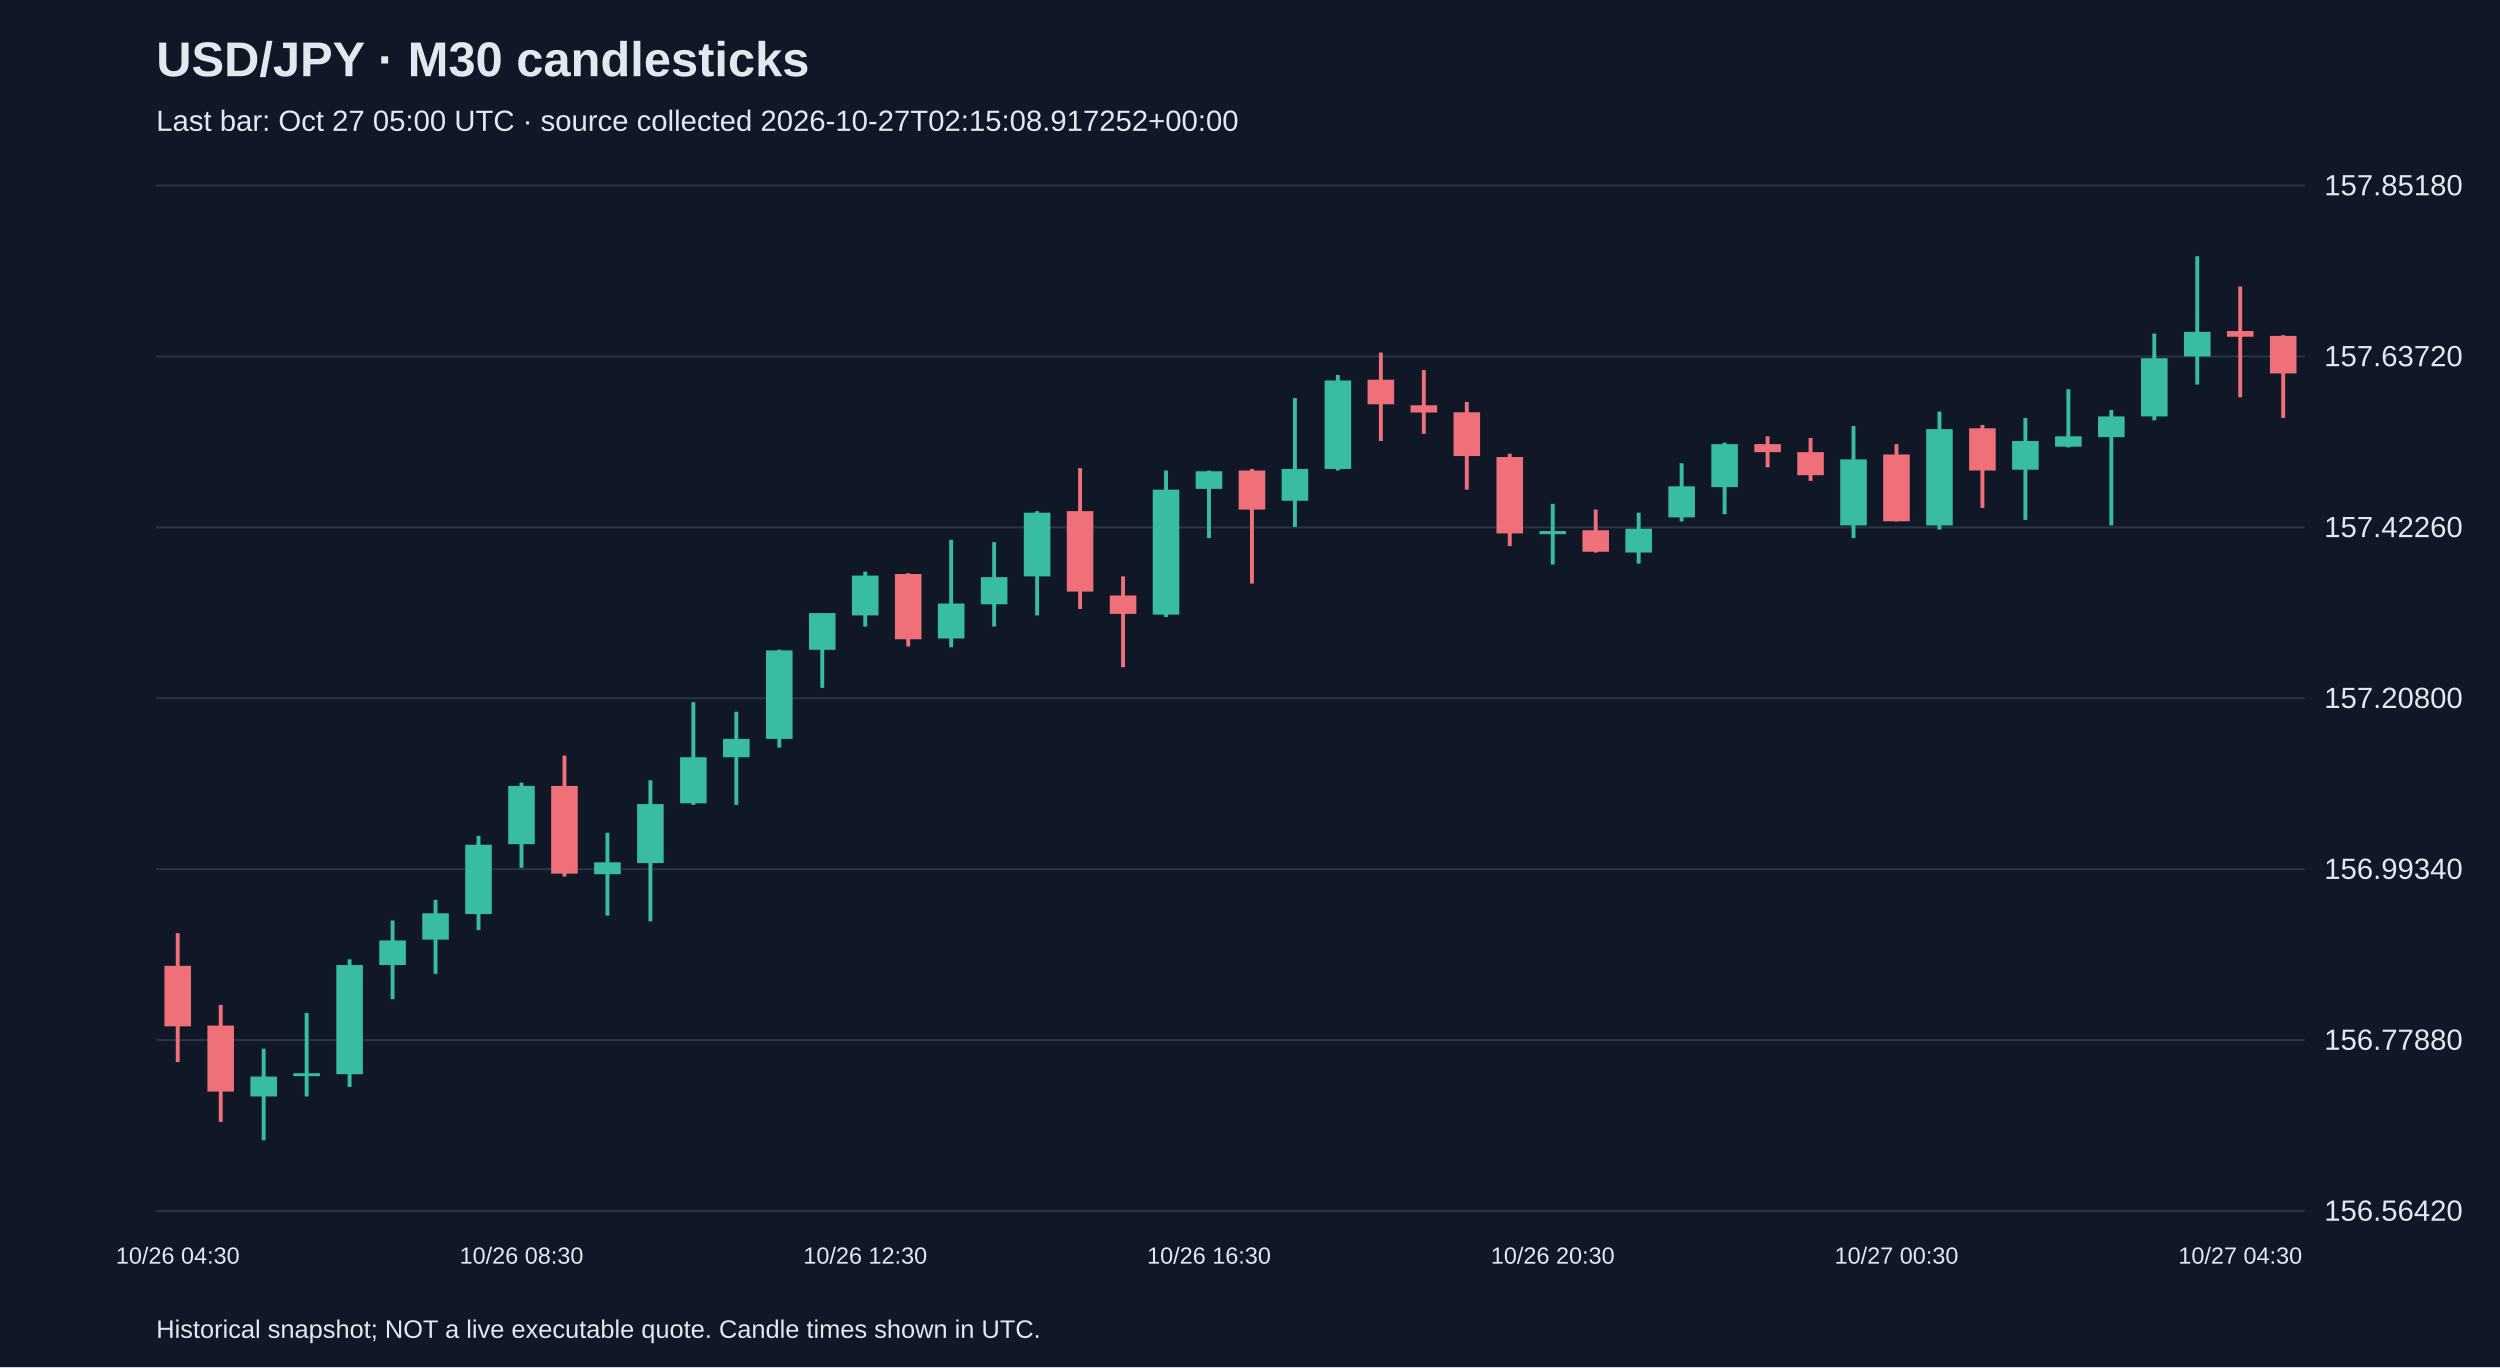
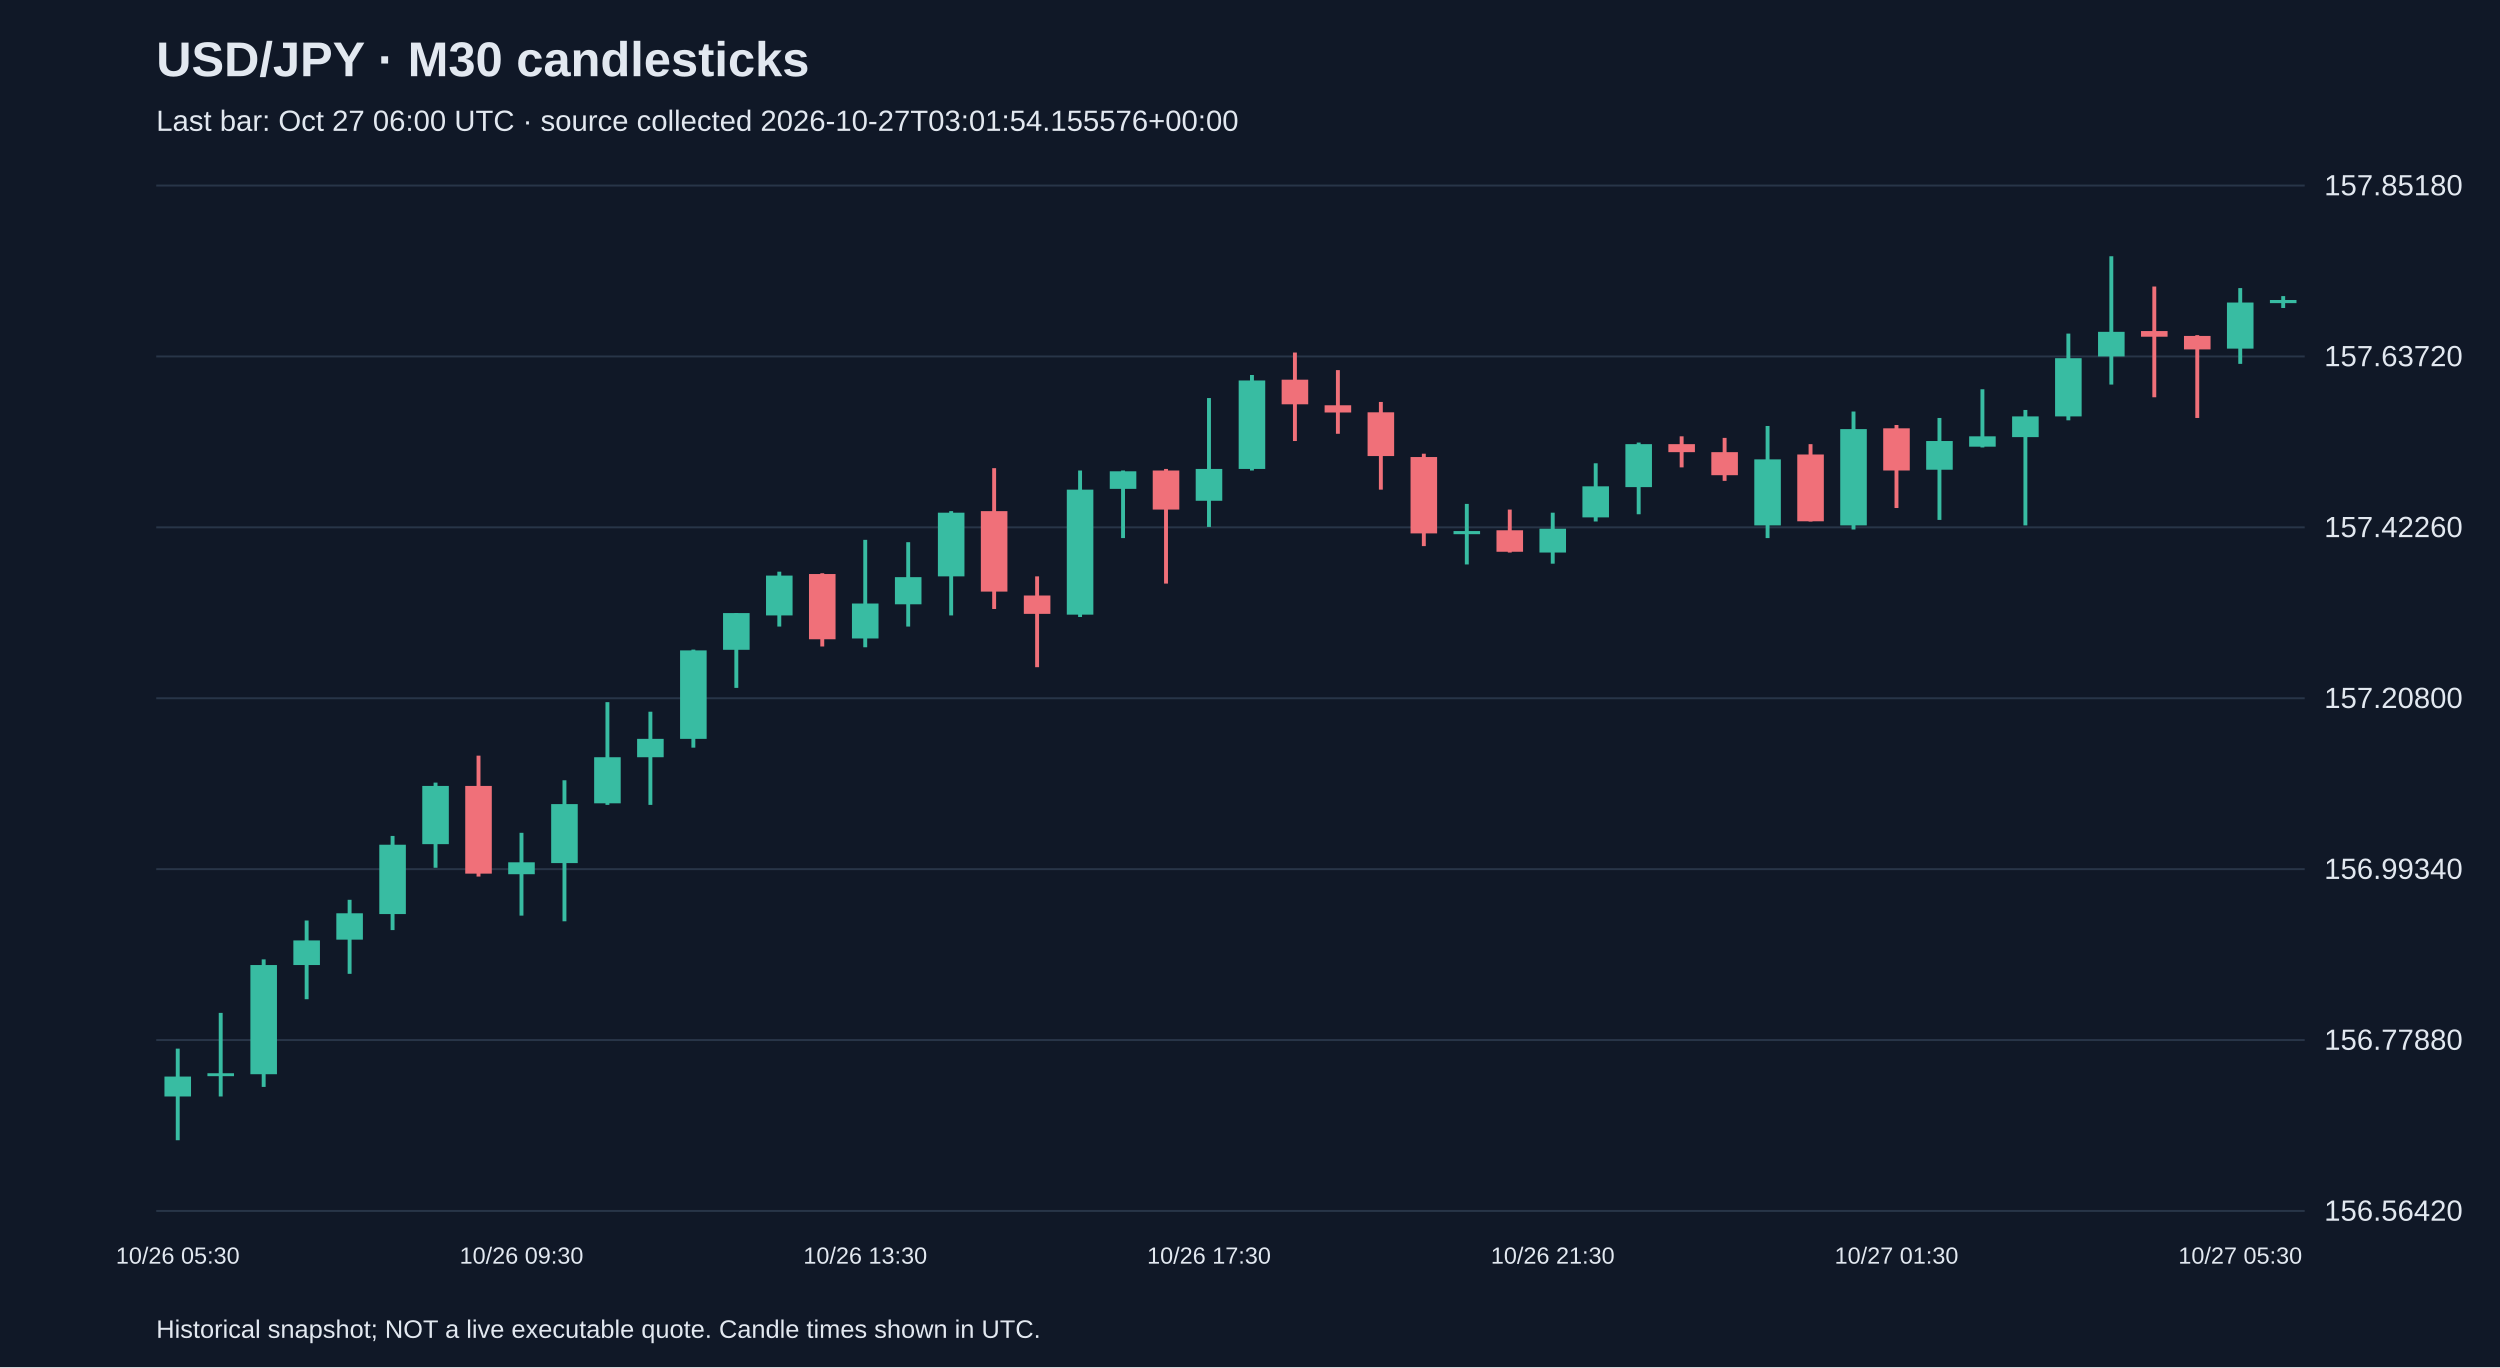
<svg xmlns="http://www.w3.org/2000/svg" viewBox="0 0 1280 700">
  <rect width="100%" height="100%" fill="#101827" />
  <style>text{font-family:Arial,sans-serif;fill:#e2e8f0}</style>
  <text x="80" y="39" font-size="25" font-weight="bold">USD/JPY · M30 candlesticks</text>
-   <text x="80" y="67" font-size="15" fill="#a6b1c5">Last bar: Oct 27 05:00 UTC · source collected 2026-10-27T02:15:08.917252+00:00</text>
+   <text x="80" y="67" font-size="15" fill="#a6b1c5">Last bar: Oct 27 06:00 UTC · source collected 2026-10-27T03:01:54.155576+00:00</text>
  <line x1="80" y1="620.0" x2="1180" y2="620.0" stroke="#283548" />
  <text x="1190" y="625.0" font-size="15">156.56420</text>
  <line x1="80" y1="532.5" x2="1180" y2="532.5" stroke="#283548" />
  <text x="1190" y="537.5" font-size="15">156.77880</text>
  <line x1="80" y1="445.0" x2="1180" y2="445.0" stroke="#283548" />
  <text x="1190" y="450.0" font-size="15">156.99340</text>
  <line x1="80" y1="357.5" x2="1180" y2="357.5" stroke="#283548" />
  <text x="1190" y="362.5" font-size="15">157.20800</text>
  <line x1="80" y1="270.0" x2="1180" y2="270.0" stroke="#283548" />
  <text x="1190" y="275.0" font-size="15">157.42260</text>
  <line x1="80" y1="182.5" x2="1180" y2="182.5" stroke="#283548" />
  <text x="1190" y="187.5" font-size="15">157.63720</text>
  <line x1="80" y1="95.0" x2="1180" y2="95.0" stroke="#283548" />
  <text x="1190" y="100.0" font-size="15">157.85180</text>
-   <line x1="91.0" y1="477.8" x2="91.0" y2="543.8" stroke="#f07079" stroke-width="2" />
-   <rect x="84.2" y="494.5" width="13.6" height="31.0" fill="#f07079" />
-   <text x="91.0" y="647" text-anchor="middle" font-size="12">10/26 04:30</text>
-   <line x1="113.0" y1="514.5" x2="113.0" y2="574.4" stroke="#f07079" stroke-width="2" />
-   <rect x="106.2" y="525.1" width="13.6" height="33.8" fill="#f07079" />
-   <line x1="135.0" y1="536.9" x2="135.0" y2="583.8" stroke="#38bca2" stroke-width="2" />
-   <rect x="128.2" y="551.2" width="13.6" height="10.2" fill="#38bca2" />
-   <line x1="157.0" y1="518.6" x2="157.0" y2="561.4" stroke="#38bca2" stroke-width="2" />
-   <rect x="150.2" y="549.5" width="13.6" height="1.5" fill="#38bca2" />
-   <line x1="179.0" y1="491.2" x2="179.0" y2="556.5" stroke="#38bca2" stroke-width="2" />
-   <rect x="172.2" y="494.1" width="13.6" height="55.9" fill="#38bca2" />
-   <line x1="201.0" y1="471.3" x2="201.0" y2="511.6" stroke="#38bca2" stroke-width="2" />
-   <rect x="194.2" y="481.5" width="13.6" height="12.6" fill="#38bca2" />
-   <line x1="223.0" y1="460.7" x2="223.0" y2="498.6" stroke="#38bca2" stroke-width="2" />
-   <rect x="216.2" y="467.6" width="13.6" height="13.5" fill="#38bca2" />
-   <line x1="245.0" y1="428.0" x2="245.0" y2="476.2" stroke="#38bca2" stroke-width="2" />
-   <rect x="238.2" y="432.5" width="13.6" height="35.5" fill="#38bca2" />
-   <line x1="267.0" y1="400.7" x2="267.0" y2="444.3" stroke="#38bca2" stroke-width="2" />
-   <rect x="260.2" y="402.4" width="13.6" height="29.8" fill="#38bca2" />
-   <text x="267.0" y="647" text-anchor="middle" font-size="12">10/26 08:30</text>
-   <line x1="289.0" y1="386.9" x2="289.0" y2="448.8" stroke="#f07079" stroke-width="2" />
-   <rect x="282.2" y="402.4" width="13.6" height="44.9" fill="#f07079" />
-   <line x1="311.0" y1="426.4" x2="311.0" y2="468.8" stroke="#38bca2" stroke-width="2" />
-   <rect x="304.2" y="441.5" width="13.6" height="6.1" fill="#38bca2" />
-   <line x1="333.0" y1="399.5" x2="333.0" y2="471.7" stroke="#38bca2" stroke-width="2" />
-   <rect x="326.2" y="411.7" width="13.6" height="30.2" fill="#38bca2" />
-   <line x1="355.0" y1="359.5" x2="355.0" y2="412.1" stroke="#38bca2" stroke-width="2" />
-   <rect x="348.2" y="387.7" width="13.6" height="23.6" fill="#38bca2" />
-   <line x1="377.0" y1="364.4" x2="377.0" y2="412.1" stroke="#38bca2" stroke-width="2" />
-   <rect x="370.2" y="378.3" width="13.6" height="9.4" fill="#38bca2" />
-   <line x1="399.0" y1="332.6" x2="399.0" y2="382.8" stroke="#38bca2" stroke-width="2" />
-   <rect x="392.2" y="333.0" width="13.6" height="45.3" fill="#38bca2" />
-   <line x1="421.0" y1="313.9" x2="421.0" y2="352.2" stroke="#38bca2" stroke-width="2" />
-   <rect x="414.2" y="313.9" width="13.6" height="18.8" fill="#38bca2" />
-   <line x1="443.0" y1="292.7" x2="443.0" y2="320.8" stroke="#38bca2" stroke-width="2" />
-   <rect x="436.2" y="294.7" width="13.6" height="20.4" fill="#38bca2" />
-   <text x="443.0" y="647" text-anchor="middle" font-size="12">10/26 12:30</text>
-   <line x1="465.0" y1="293.5" x2="465.0" y2="331.0" stroke="#f07079" stroke-width="2" />
-   <rect x="458.2" y="293.9" width="13.6" height="33.4" fill="#f07079" />
-   <line x1="487.0" y1="276.4" x2="487.0" y2="331.4" stroke="#38bca2" stroke-width="2" />
-   <rect x="480.2" y="309.0" width="13.6" height="17.9" fill="#38bca2" />
-   <line x1="509.0" y1="277.6" x2="509.0" y2="320.8" stroke="#38bca2" stroke-width="2" />
-   <rect x="502.2" y="295.5" width="13.6" height="13.9" fill="#38bca2" />
-   <line x1="531.0" y1="261.7" x2="531.0" y2="315.1" stroke="#38bca2" stroke-width="2" />
-   <rect x="524.2" y="262.5" width="13.6" height="32.6" fill="#38bca2" />
-   <line x1="553.0" y1="239.7" x2="553.0" y2="311.8" stroke="#f07079" stroke-width="2" />
-   <rect x="546.2" y="261.7" width="13.6" height="41.2" fill="#f07079" />
-   <line x1="575.0" y1="295.1" x2="575.0" y2="341.6" stroke="#f07079" stroke-width="2" />
-   <rect x="568.2" y="304.9" width="13.6" height="9.4" fill="#f07079" />
-   <line x1="597.0" y1="240.9" x2="597.0" y2="315.9" stroke="#38bca2" stroke-width="2" />
-   <rect x="590.2" y="250.7" width="13.6" height="64.0" fill="#38bca2" />
-   <line x1="619.0" y1="240.9" x2="619.0" y2="275.5" stroke="#38bca2" stroke-width="2" />
-   <rect x="612.2" y="241.3" width="13.6" height="9.0" fill="#38bca2" />
-   <text x="619.0" y="647" text-anchor="middle" font-size="12">10/26 16:30</text>
-   <line x1="641.0" y1="240.1" x2="641.0" y2="298.8" stroke="#f07079" stroke-width="2" />
-   <rect x="634.2" y="240.9" width="13.6" height="20.0" fill="#f07079" />
-   <line x1="663.0" y1="203.8" x2="663.0" y2="269.8" stroke="#38bca2" stroke-width="2" />
-   <rect x="656.2" y="240.1" width="13.6" height="16.3" fill="#38bca2" />
-   <line x1="685.0" y1="192.0" x2="685.0" y2="240.9" stroke="#38bca2" stroke-width="2" />
-   <rect x="678.2" y="194.8" width="13.6" height="45.3" fill="#38bca2" />
-   <line x1="707.0" y1="180.5" x2="707.0" y2="225.8" stroke="#f07079" stroke-width="2" />
-   <rect x="700.2" y="194.4" width="13.6" height="12.6" fill="#f07079" />
-   <line x1="729.0" y1="189.5" x2="729.0" y2="222.1" stroke="#f07079" stroke-width="2" />
-   <rect x="722.2" y="207.5" width="13.6" height="3.7" fill="#f07079" />
-   <line x1="751.0" y1="205.8" x2="751.0" y2="250.7" stroke="#f07079" stroke-width="2" />
-   <rect x="744.2" y="211.1" width="13.6" height="22.4" fill="#f07079" />
-   <line x1="773.0" y1="232.3" x2="773.0" y2="279.6" stroke="#f07079" stroke-width="2" />
-   <rect x="766.2" y="234.0" width="13.6" height="39.1" fill="#f07079" />
-   <line x1="795.0" y1="258.0" x2="795.0" y2="289.0" stroke="#38bca2" stroke-width="2" />
-   <rect x="788.2" y="271.9" width="13.6" height="1.6" fill="#38bca2" />
-   <text x="795.0" y="647" text-anchor="middle" font-size="12">10/26 20:30</text>
-   <line x1="817.0" y1="260.9" x2="817.0" y2="282.9" stroke="#f07079" stroke-width="2" />
-   <rect x="810.2" y="271.5" width="13.6" height="11.0" fill="#f07079" />
-   <line x1="839.0" y1="262.5" x2="839.0" y2="288.6" stroke="#38bca2" stroke-width="2" />
-   <rect x="832.2" y="270.7" width="13.6" height="12.2" fill="#38bca2" />
-   <line x1="861.0" y1="237.2" x2="861.0" y2="267.0" stroke="#38bca2" stroke-width="2" />
-   <rect x="854.2" y="249.0" width="13.6" height="15.9" fill="#38bca2" />
-   <line x1="883.0" y1="226.6" x2="883.0" y2="263.3" stroke="#38bca2" stroke-width="2" />
-   <rect x="876.2" y="227.4" width="13.6" height="22.0" fill="#38bca2" />
-   <line x1="905.0" y1="223.4" x2="905.0" y2="239.3" stroke="#f07079" stroke-width="2" />
-   <rect x="898.2" y="227.4" width="13.6" height="4.1" fill="#f07079" />
-   <line x1="927.0" y1="224.2" x2="927.0" y2="246.2" stroke="#f07079" stroke-width="2" />
-   <rect x="920.2" y="231.5" width="13.6" height="11.8" fill="#f07079" />
-   <line x1="949.0" y1="218.1" x2="949.0" y2="275.5" stroke="#38bca2" stroke-width="2" />
-   <rect x="942.2" y="235.2" width="13.6" height="33.8" fill="#38bca2" />
-   <line x1="971.0" y1="227.4" x2="971.0" y2="267.0" stroke="#f07079" stroke-width="2" />
-   <rect x="964.2" y="232.7" width="13.6" height="34.2" fill="#f07079" />
-   <text x="971.0" y="647" text-anchor="middle" font-size="12">10/27 00:30</text>
-   <line x1="993.0" y1="210.7" x2="993.0" y2="271.1" stroke="#38bca2" stroke-width="2" />
-   <rect x="986.2" y="219.7" width="13.6" height="49.3" fill="#38bca2" />
-   <line x1="1015.0" y1="217.6" x2="1015.0" y2="260.1" stroke="#f07079" stroke-width="2" />
-   <rect x="1008.2" y="219.3" width="13.6" height="21.6" fill="#f07079" />
-   <line x1="1037.0" y1="214.0" x2="1037.0" y2="266.2" stroke="#38bca2" stroke-width="2" />
-   <rect x="1030.2" y="225.8" width="13.6" height="14.7" fill="#38bca2" />
-   <line x1="1059.0" y1="199.3" x2="1059.0" y2="229.1" stroke="#38bca2" stroke-width="2" />
-   <rect x="1052.2" y="223.4" width="13.6" height="5.3" fill="#38bca2" />
-   <line x1="1081.0" y1="209.9" x2="1081.0" y2="269.0" stroke="#38bca2" stroke-width="2" />
-   <rect x="1074.2" y="213.2" width="13.6" height="10.6" fill="#38bca2" />
-   <line x1="1103.0" y1="170.8" x2="1103.0" y2="215.2" stroke="#38bca2" stroke-width="2" />
-   <rect x="1096.2" y="183.4" width="13.6" height="29.8" fill="#38bca2" />
-   <line x1="1125.0" y1="131.2" x2="1125.0" y2="196.9" stroke="#38bca2" stroke-width="2" />
-   <rect x="1118.2" y="169.9" width="13.6" height="12.6" fill="#38bca2" />
-   <line x1="1147.0" y1="146.7" x2="1147.0" y2="203.4" stroke="#f07079" stroke-width="2" />
-   <rect x="1140.2" y="169.5" width="13.6" height="2.9" fill="#f07079" />
-   <text x="1147.0" y="647" text-anchor="middle" font-size="12">10/27 04:30</text>
-   <line x1="1169.0" y1="171.6" x2="1169.0" y2="214.0" stroke="#f07079" stroke-width="2" />
-   <rect x="1162.2" y="172.0" width="13.6" height="19.2" fill="#f07079" />
+   <line x1="91.0" y1="536.9" x2="91.0" y2="583.8" stroke="#38bca2" stroke-width="2" />
+   <rect x="84.2" y="551.2" width="13.6" height="10.2" fill="#38bca2" />
+   <text x="91.0" y="647" text-anchor="middle" font-size="12">10/26 05:30</text>
+   <line x1="113.0" y1="518.6" x2="113.0" y2="561.4" stroke="#38bca2" stroke-width="2" />
+   <rect x="106.2" y="549.5" width="13.6" height="1.5" fill="#38bca2" />
+   <line x1="135.0" y1="491.2" x2="135.0" y2="556.5" stroke="#38bca2" stroke-width="2" />
+   <rect x="128.2" y="494.1" width="13.6" height="55.9" fill="#38bca2" />
+   <line x1="157.0" y1="471.3" x2="157.0" y2="511.6" stroke="#38bca2" stroke-width="2" />
+   <rect x="150.2" y="481.5" width="13.6" height="12.6" fill="#38bca2" />
+   <line x1="179.0" y1="460.7" x2="179.0" y2="498.6" stroke="#38bca2" stroke-width="2" />
+   <rect x="172.2" y="467.6" width="13.6" height="13.5" fill="#38bca2" />
+   <line x1="201.0" y1="428.0" x2="201.0" y2="476.2" stroke="#38bca2" stroke-width="2" />
+   <rect x="194.2" y="432.5" width="13.6" height="35.5" fill="#38bca2" />
+   <line x1="223.0" y1="400.7" x2="223.0" y2="444.3" stroke="#38bca2" stroke-width="2" />
+   <rect x="216.2" y="402.4" width="13.6" height="29.8" fill="#38bca2" />
+   <line x1="245.0" y1="386.9" x2="245.0" y2="448.8" stroke="#f07079" stroke-width="2" />
+   <rect x="238.2" y="402.4" width="13.6" height="44.9" fill="#f07079" />
+   <line x1="267.0" y1="426.4" x2="267.0" y2="468.8" stroke="#38bca2" stroke-width="2" />
+   <rect x="260.2" y="441.5" width="13.6" height="6.1" fill="#38bca2" />
+   <text x="267.0" y="647" text-anchor="middle" font-size="12">10/26 09:30</text>
+   <line x1="289.0" y1="399.5" x2="289.0" y2="471.7" stroke="#38bca2" stroke-width="2" />
+   <rect x="282.2" y="411.7" width="13.6" height="30.2" fill="#38bca2" />
+   <line x1="311.0" y1="359.5" x2="311.0" y2="412.1" stroke="#38bca2" stroke-width="2" />
+   <rect x="304.2" y="387.7" width="13.6" height="23.6" fill="#38bca2" />
+   <line x1="333.0" y1="364.4" x2="333.0" y2="412.1" stroke="#38bca2" stroke-width="2" />
+   <rect x="326.2" y="378.3" width="13.6" height="9.4" fill="#38bca2" />
+   <line x1="355.0" y1="332.6" x2="355.0" y2="382.8" stroke="#38bca2" stroke-width="2" />
+   <rect x="348.2" y="333.0" width="13.6" height="45.3" fill="#38bca2" />
+   <line x1="377.0" y1="313.9" x2="377.0" y2="352.2" stroke="#38bca2" stroke-width="2" />
+   <rect x="370.2" y="313.9" width="13.6" height="18.8" fill="#38bca2" />
+   <line x1="399.0" y1="292.7" x2="399.0" y2="320.8" stroke="#38bca2" stroke-width="2" />
+   <rect x="392.2" y="294.7" width="13.6" height="20.4" fill="#38bca2" />
+   <line x1="421.0" y1="293.5" x2="421.0" y2="331.0" stroke="#f07079" stroke-width="2" />
+   <rect x="414.2" y="293.9" width="13.6" height="33.4" fill="#f07079" />
+   <line x1="443.0" y1="276.4" x2="443.0" y2="331.4" stroke="#38bca2" stroke-width="2" />
+   <rect x="436.2" y="309.0" width="13.6" height="17.9" fill="#38bca2" />
+   <text x="443.0" y="647" text-anchor="middle" font-size="12">10/26 13:30</text>
+   <line x1="465.0" y1="277.6" x2="465.0" y2="320.8" stroke="#38bca2" stroke-width="2" />
+   <rect x="458.2" y="295.5" width="13.6" height="13.9" fill="#38bca2" />
+   <line x1="487.0" y1="261.7" x2="487.0" y2="315.1" stroke="#38bca2" stroke-width="2" />
+   <rect x="480.2" y="262.5" width="13.6" height="32.6" fill="#38bca2" />
+   <line x1="509.0" y1="239.7" x2="509.0" y2="311.8" stroke="#f07079" stroke-width="2" />
+   <rect x="502.2" y="261.7" width="13.6" height="41.2" fill="#f07079" />
+   <line x1="531.0" y1="295.1" x2="531.0" y2="341.6" stroke="#f07079" stroke-width="2" />
+   <rect x="524.2" y="304.9" width="13.6" height="9.4" fill="#f07079" />
+   <line x1="553.0" y1="240.9" x2="553.0" y2="315.9" stroke="#38bca2" stroke-width="2" />
+   <rect x="546.2" y="250.7" width="13.6" height="64.0" fill="#38bca2" />
+   <line x1="575.0" y1="240.9" x2="575.0" y2="275.5" stroke="#38bca2" stroke-width="2" />
+   <rect x="568.2" y="241.3" width="13.6" height="9.0" fill="#38bca2" />
+   <line x1="597.0" y1="240.1" x2="597.0" y2="298.8" stroke="#f07079" stroke-width="2" />
+   <rect x="590.2" y="240.9" width="13.6" height="20.0" fill="#f07079" />
+   <line x1="619.0" y1="203.8" x2="619.0" y2="269.8" stroke="#38bca2" stroke-width="2" />
+   <rect x="612.2" y="240.1" width="13.6" height="16.3" fill="#38bca2" />
+   <text x="619.0" y="647" text-anchor="middle" font-size="12">10/26 17:30</text>
+   <line x1="641.0" y1="192.0" x2="641.0" y2="240.9" stroke="#38bca2" stroke-width="2" />
+   <rect x="634.2" y="194.8" width="13.6" height="45.3" fill="#38bca2" />
+   <line x1="663.0" y1="180.5" x2="663.0" y2="225.8" stroke="#f07079" stroke-width="2" />
+   <rect x="656.2" y="194.4" width="13.6" height="12.6" fill="#f07079" />
+   <line x1="685.0" y1="189.5" x2="685.0" y2="222.1" stroke="#f07079" stroke-width="2" />
+   <rect x="678.2" y="207.5" width="13.6" height="3.7" fill="#f07079" />
+   <line x1="707.0" y1="205.8" x2="707.0" y2="250.7" stroke="#f07079" stroke-width="2" />
+   <rect x="700.2" y="211.1" width="13.6" height="22.4" fill="#f07079" />
+   <line x1="729.0" y1="232.3" x2="729.0" y2="279.6" stroke="#f07079" stroke-width="2" />
+   <rect x="722.2" y="234.0" width="13.6" height="39.1" fill="#f07079" />
+   <line x1="751.0" y1="258.0" x2="751.0" y2="289.0" stroke="#38bca2" stroke-width="2" />
+   <rect x="744.2" y="271.9" width="13.6" height="1.6" fill="#38bca2" />
+   <line x1="773.0" y1="260.9" x2="773.0" y2="282.9" stroke="#f07079" stroke-width="2" />
+   <rect x="766.2" y="271.5" width="13.6" height="11.0" fill="#f07079" />
+   <line x1="795.0" y1="262.5" x2="795.0" y2="288.6" stroke="#38bca2" stroke-width="2" />
+   <rect x="788.2" y="270.7" width="13.6" height="12.2" fill="#38bca2" />
+   <text x="795.0" y="647" text-anchor="middle" font-size="12">10/26 21:30</text>
+   <line x1="817.0" y1="237.2" x2="817.0" y2="267.0" stroke="#38bca2" stroke-width="2" />
+   <rect x="810.2" y="249.0" width="13.6" height="15.9" fill="#38bca2" />
+   <line x1="839.0" y1="226.6" x2="839.0" y2="263.3" stroke="#38bca2" stroke-width="2" />
+   <rect x="832.2" y="227.4" width="13.6" height="22.0" fill="#38bca2" />
+   <line x1="861.0" y1="223.4" x2="861.0" y2="239.3" stroke="#f07079" stroke-width="2" />
+   <rect x="854.2" y="227.4" width="13.6" height="4.1" fill="#f07079" />
+   <line x1="883.0" y1="224.2" x2="883.0" y2="246.2" stroke="#f07079" stroke-width="2" />
+   <rect x="876.2" y="231.5" width="13.6" height="11.8" fill="#f07079" />
+   <line x1="905.0" y1="218.1" x2="905.0" y2="275.5" stroke="#38bca2" stroke-width="2" />
+   <rect x="898.2" y="235.2" width="13.6" height="33.8" fill="#38bca2" />
+   <line x1="927.0" y1="227.4" x2="927.0" y2="267.0" stroke="#f07079" stroke-width="2" />
+   <rect x="920.2" y="232.7" width="13.6" height="34.2" fill="#f07079" />
+   <line x1="949.0" y1="210.7" x2="949.0" y2="271.1" stroke="#38bca2" stroke-width="2" />
+   <rect x="942.2" y="219.7" width="13.6" height="49.3" fill="#38bca2" />
+   <line x1="971.0" y1="217.6" x2="971.0" y2="260.1" stroke="#f07079" stroke-width="2" />
+   <rect x="964.2" y="219.3" width="13.6" height="21.6" fill="#f07079" />
+   <text x="971.0" y="647" text-anchor="middle" font-size="12">10/27 01:30</text>
+   <line x1="993.0" y1="214.0" x2="993.0" y2="266.2" stroke="#38bca2" stroke-width="2" />
+   <rect x="986.2" y="225.8" width="13.6" height="14.7" fill="#38bca2" />
+   <line x1="1015.0" y1="199.3" x2="1015.0" y2="229.1" stroke="#38bca2" stroke-width="2" />
+   <rect x="1008.2" y="223.4" width="13.6" height="5.3" fill="#38bca2" />
+   <line x1="1037.0" y1="209.9" x2="1037.0" y2="269.0" stroke="#38bca2" stroke-width="2" />
+   <rect x="1030.2" y="213.2" width="13.6" height="10.6" fill="#38bca2" />
+   <line x1="1059.0" y1="170.8" x2="1059.0" y2="215.2" stroke="#38bca2" stroke-width="2" />
+   <rect x="1052.2" y="183.4" width="13.6" height="29.8" fill="#38bca2" />
+   <line x1="1081.0" y1="131.2" x2="1081.0" y2="196.9" stroke="#38bca2" stroke-width="2" />
+   <rect x="1074.2" y="169.9" width="13.6" height="12.6" fill="#38bca2" />
+   <line x1="1103.0" y1="146.7" x2="1103.0" y2="203.4" stroke="#f07079" stroke-width="2" />
+   <rect x="1096.2" y="169.5" width="13.6" height="2.9" fill="#f07079" />
+   <line x1="1125.0" y1="171.6" x2="1125.0" y2="214.0" stroke="#f07079" stroke-width="2" />
+   <rect x="1118.2" y="172.0" width="13.6" height="6.9" fill="#f07079" />
+   <line x1="1147.0" y1="147.5" x2="1147.0" y2="186.3" stroke="#38bca2" stroke-width="2" />
+   <rect x="1140.2" y="154.9" width="13.6" height="23.6" fill="#38bca2" />
+   <text x="1147.0" y="647" text-anchor="middle" font-size="12">10/27 05:30</text>
+   <line x1="1169.0" y1="151.6" x2="1169.0" y2="157.7" stroke="#38bca2" stroke-width="2" />
+   <rect x="1162.2" y="153.6" width="13.6" height="1.6" fill="#38bca2" />
  <text x="80" y="685" font-size="13">Historical snapshot; NOT a live executable quote. Candle times shown in UTC.</text>
</svg>
